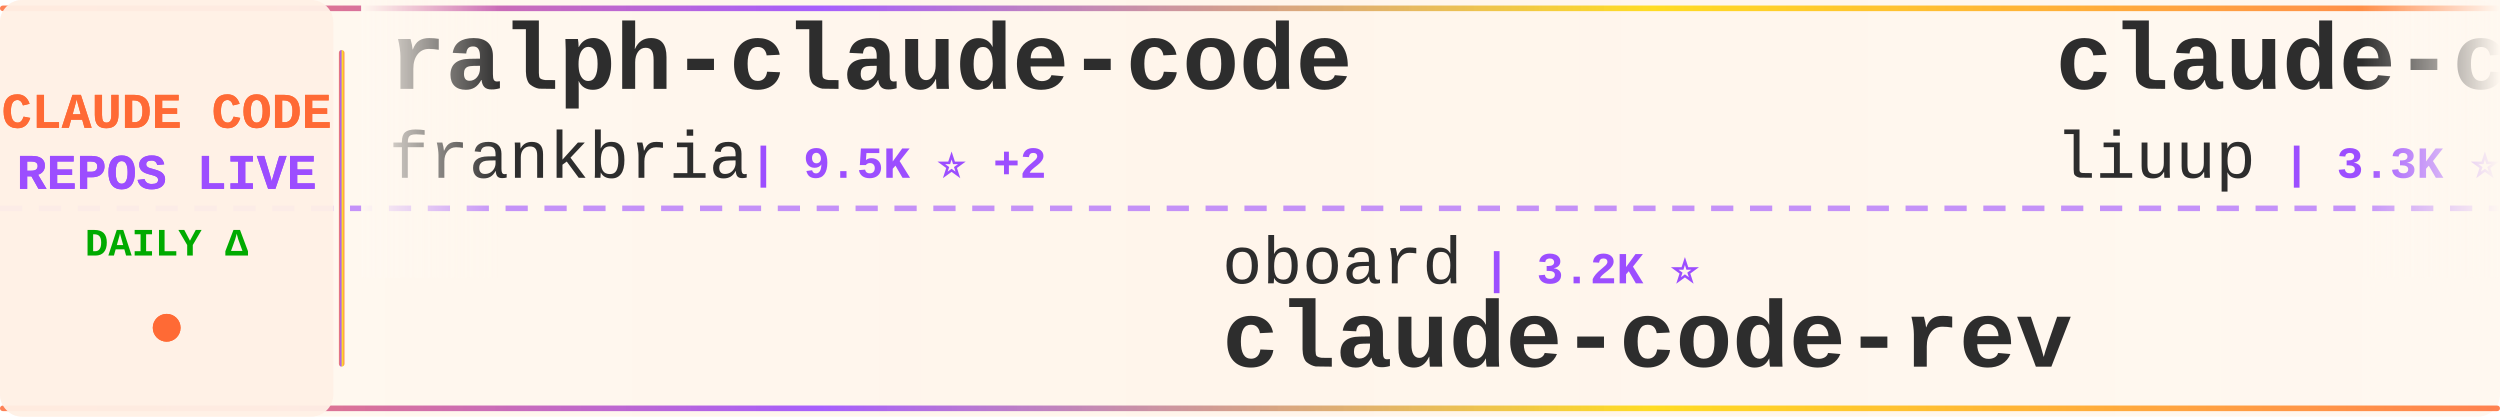
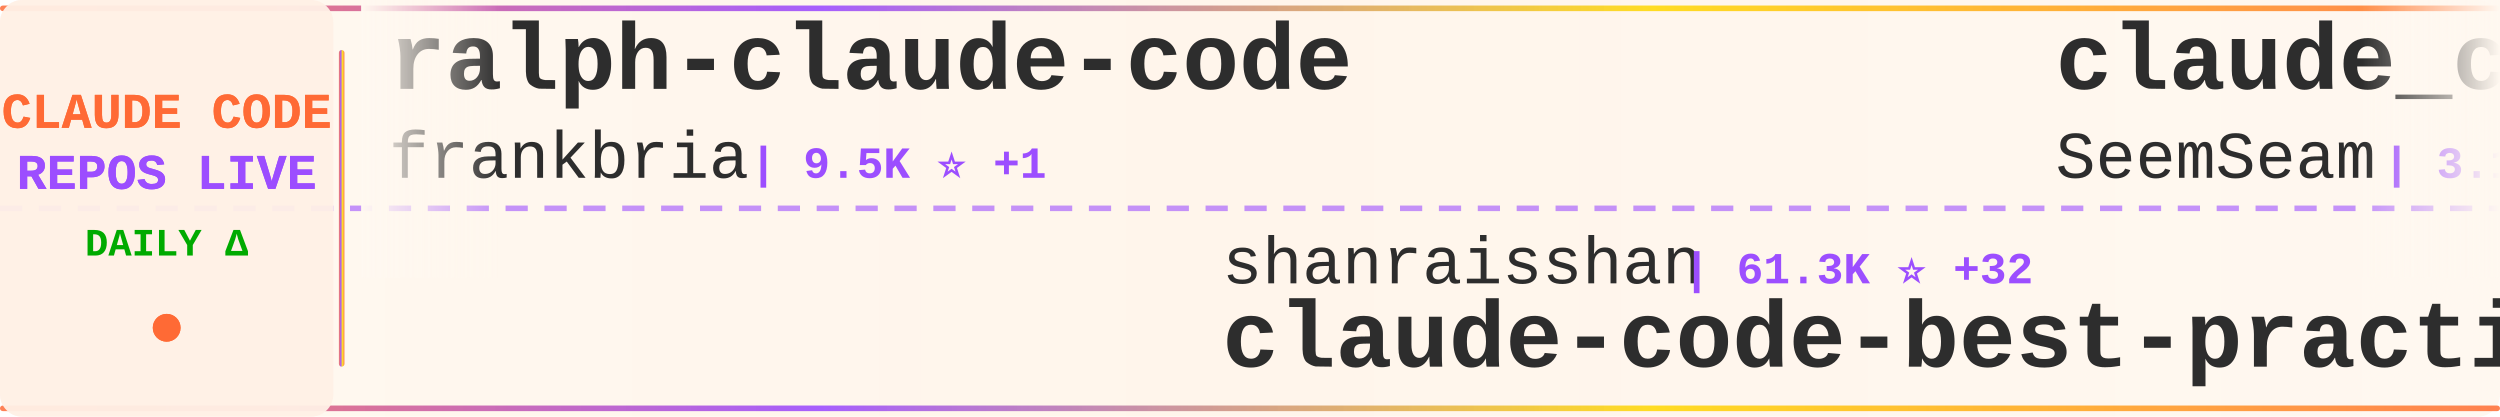
<svg xmlns="http://www.w3.org/2000/svg" width="900" height="150">
  <defs>
    <linearGradient id="tickerBg" x1="0%" y1="0%" x2="100%" y2="0%">
      <stop offset="0%" style="stop-color:#fff8f0;stop-opacity:0.98" />
      <stop offset="50%" style="stop-color:#fff5eb;stop-opacity:1" />
      <stop offset="100%" style="stop-color:#fff8f0;stop-opacity:0.98" />
    </linearGradient>
    <linearGradient id="borderGrad" x1="0%" y1="0%" x2="100%" y2="0%">
      <stop offset="0%" style="stop-color:#FF6B35;stop-opacity:0.85">
        <animate attributeName="stop-opacity" values="0.85;1;0.85" dur="2s" repeatCount="indefinite" />
      </stop>
      <stop offset="33%" style="stop-color:#9C4EFF;stop-opacity:0.9">
        <animate attributeName="stop-opacity" values="0.9;1;0.9" dur="2.2s" repeatCount="indefinite" />
      </stop>
      <stop offset="66%" style="stop-color:#FFD700;stop-opacity:0.85">
        <animate attributeName="stop-opacity" values="0.85;1;0.85" dur="1.8s" repeatCount="indefinite" />
      </stop>
      <stop offset="100%" style="stop-color:#FF6B35;stop-opacity:0.85">
        <animate attributeName="stop-opacity" values="0.85;1;0.85" dur="2s" repeatCount="indefinite" />
      </stop>
    </linearGradient>
    <filter id="textGlow">
      <feGaussianBlur stdDeviation="0.15" result="coloredBlur" />
      <feMerge>
        <feMergeNode in="coloredBlur" />
        <feMergeNode in="SourceGraphic" />
      </feMerge>
    </filter>
    <filter id="metricGlow">
      <feGaussianBlur stdDeviation="0.2" result="coloredBlur" />
      <feMerge>
        <feMergeNode in="coloredBlur" />
        <feMergeNode in="SourceGraphic" />
      </feMerge>
    </filter>
    <linearGradient id="leftFade" x1="0%" y1="0%" x2="100%" y2="0%">
      <stop offset="0%" style="stop-color:#fff8f0;stop-opacity:1" />
      <stop offset="100%" style="stop-color:#fff8f0;stop-opacity:0" />
    </linearGradient>
    <linearGradient id="rightFade" x1="0%" y1="0%" x2="100%" y2="0%">
      <stop offset="0%" style="stop-color:#fff8f0;stop-opacity:0" />
      <stop offset="100%" style="stop-color:#fff8f0;stop-opacity:1" />
    </linearGradient>
  </defs>
  <rect width="900" height="150" fill="url(#tickerBg)" rx="8" />
  <rect x="0" y="2" width="900" height="2" fill="url(#borderGrad)" rx="1" />
  <rect x="0" y="146" width="900" height="2" fill="url(#borderGrad)" rx="1" />
  <line x1="0" y1="75" x2="900" y2="75" stroke="#9C4EFF" stroke-width="2" stroke-dasharray="8 6" opacity="0.6" />
  <rect x="0" y="0" width="120" height="150" fill="#fff0e6" opacity="0.95" rx="8" />
  <text x="60" y="46" font-family="'Courier New', monospace" font-size="18" font-weight="bold" fill="#FF6B35" text-anchor="middle" filter="url(#textGlow)">
    CLAUDE CODE
  </text>
  <text x="60" y="68" font-family="'Courier New', monospace" font-size="18" font-weight="bold" fill="#9C4EFF" text-anchor="middle" filter="url(#textGlow)">
    REPOS LIVE
  </text>
  <text x="60" y="92" font-family="'Courier New', monospace" font-size="14" font-weight="bold" fill="#00aa00" text-anchor="middle">
    DAILY Δ
  </text>
  <circle cx="60" cy="118" r="5" fill="#FF6B35" filter="url(#metricGlow)">
    <animate attributeName="r" values="4;6;4" dur="1.5s" repeatCount="indefinite" />
    <animate attributeName="opacity" values="0.6;1;0.6" dur="1.5s" repeatCount="indefinite" />
  </circle>
  <rect x="122" y="18" width="2" height="114" fill="url(#borderGrad)" rx="1" />
  <clipPath id="tickerClip">
    <rect x="130" y="0" width="770" height="150" />
  </clipPath>
  <g clip-path="url(#tickerClip)">
    <g id="tickerItems">
      <animateTransform attributeName="transform" attributeType="XML" type="translate" from="0 0" to="-3000 0" dur="54s" repeatCount="indefinite" />
      <g transform="translate(0, 0)">
        <text x="140" y="32" font-family="'Courier New', monospace" font-size="34" font-weight="bold" fill="#2d2d2d">ralph-claude-code</text>
        <text x="140" y="64" font-family="'Courier New', monospace" font-size="24" font-weight="normal" fill="#2d2d2d" opacity="1.0">frankbria</text>
-         <text x="270" y="64" font-family="'Courier New', monospace" font-size="16" font-weight="bold" fill="#9C4EFF"> | 9.5K ⭐ +2</text>
+         <text x="270" y="64" font-family="'Courier New', monospace" font-size="16" font-weight="bold" fill="#9C4EFF"> | 9.5K ⭐ +1</text>
      </g>
      <g transform="translate(300, 0)">
-         <text x="140" y="102" font-family="'Courier New', monospace" font-size="24" font-weight="normal" fill="#2d2d2d" opacity="1.0">oboard</text>
-         <text x="234" y="102" font-family="'Courier New', monospace" font-size="16" font-weight="bold" fill="#9C4EFF"> | 3.2K ⭐</text>
-         <text x="140" y="132" font-family="'Courier New', monospace" font-size="34" font-weight="bold" fill="#2d2d2d">claude-code-rev</text>
+         <text x="140" y="102" font-family="'Courier New', monospace" font-size="24" font-weight="normal" fill="#2d2d2d" opacity="1.0">shanraisshan</text>
+         <text x="306" y="102" font-family="'Courier New', monospace" font-size="16" font-weight="bold" fill="#9C4EFF"> | 61.3K ⭐ +32</text>
+         <text x="140" y="132" font-family="'Courier New', monospace" font-size="34" font-weight="bold" fill="#2d2d2d">claude-code-best-practic...</text>
      </g>
      <g transform="translate(600, 0)">
-         <text x="140" y="32" font-family="'Courier New', monospace" font-size="34" font-weight="bold" fill="#2d2d2d">claude-code-analysis</text>
-         <text x="140" y="64" font-family="'Courier New', monospace" font-size="24" font-weight="normal" fill="#2d2d2d" opacity="1.0">liuup</text>
-         <text x="222" y="64" font-family="'Courier New', monospace" font-size="16" font-weight="bold" fill="#9C4EFF"> | 3.3K ⭐</text>
+         <text x="140" y="32" font-family="'Courier New', monospace" font-size="34" font-weight="bold" fill="#2d2d2d">claude_codex_bridge</text>
+         <text x="140" y="64" font-family="'Courier New', monospace" font-size="24" font-weight="normal" fill="#2d2d2d" opacity="1.0">SeemSeam</text>
+         <text x="258" y="64" font-family="'Courier New', monospace" font-size="16" font-weight="bold" fill="#9C4EFF"> | 3.1K ⭐ +3</text>
      </g>
      <g transform="translate(900, 0)">
-         <text x="140" y="102" font-family="'Courier New', monospace" font-size="24" font-weight="normal" fill="#2d2d2d" opacity="1.0">AICoderTudou</text>
-         <text x="306" y="102" font-family="'Courier New', monospace" font-size="16" font-weight="bold" fill="#9C4EFF"> | 498 ⭐</text>
-         <text x="140" y="132" font-family="'Courier New', monospace" font-size="34" font-weight="bold" fill="#2d2d2d">claude-code-tudou</text>
+         <text x="140" y="102" font-family="'Courier New', monospace" font-size="24" font-weight="normal" fill="#2d2d2d" opacity="1.0">pedrohcgs</text>
+         <text x="270" y="102" font-family="'Courier New', monospace" font-size="16" font-weight="bold" fill="#9C4EFF"> | 1.3K ⭐ +1</text>
+         <text x="140" y="132" font-family="'Courier New', monospace" font-size="34" font-weight="bold" fill="#2d2d2d">claude-code-my-workflow</text>
      </g>
      <g transform="translate(1200, 0)">
-         <text x="140" y="32" font-family="'Courier New', monospace" font-size="34" font-weight="bold" fill="#2d2d2d">edmunds-claude-code</text>
-         <text x="140" y="64" font-family="'Courier New', monospace" font-size="24" font-weight="normal" fill="#2d2d2d" opacity="1.0">edmund-io</text>
-         <text x="270" y="64" font-family="'Courier New', monospace" font-size="16" font-weight="bold" fill="#9C4EFF"> | 1.5K ⭐ -1</text>
+         <text x="140" y="32" font-family="'Courier New', monospace" font-size="34" font-weight="bold" fill="#2d2d2d">claude-code-pm-course</text>
+         <text x="140" y="64" font-family="'Courier New', monospace" font-size="24" font-weight="normal" fill="#2d2d2d" opacity="1.0">carlvellotti</text>
+         <text x="306" y="64" font-family="'Courier New', monospace" font-size="16" font-weight="bold" fill="#9C4EFF"> | 2.1K ⭐ +2</text>
      </g>
      <g transform="translate(1500, 0)">
-         <text x="140" y="102" font-family="'Courier New', monospace" font-size="24" font-weight="normal" fill="#2d2d2d" opacity="1.0">https-deeplearning-ai</text>
-         <text x="414" y="102" font-family="'Courier New', monospace" font-size="16" font-weight="bold" fill="#9C4EFF"> | 534 ⭐</text>
-         <text x="140" y="132" font-family="'Courier New', monospace" font-size="34" font-weight="bold" fill="#2d2d2d">sc-claude-code-files</text>
+         <text x="140" y="102" font-family="'Courier New', monospace" font-size="24" font-weight="normal" fill="#2d2d2d" opacity="1.0">jarmuine</text>
+         <text x="258" y="102" font-family="'Courier New', monospace" font-size="16" font-weight="bold" fill="#9C4EFF"> | 2.2K ⭐</text>
+         <text x="140" y="132" font-family="'Courier New', monospace" font-size="34" font-weight="bold" fill="#2d2d2d">claude-code</text>
      </g>
      <g transform="translate(1800, 0)">
-         <text x="140" y="32" font-family="'Courier New', monospace" font-size="34" font-weight="bold" fill="#2d2d2d">claude-code</text>
-         <text x="140" y="64" font-family="'Courier New', monospace" font-size="24" font-weight="normal" fill="#2d2d2d" opacity="1.0">xorespesp</text>
-         <text x="270" y="64" font-family="'Courier New', monospace" font-size="16" font-weight="bold" fill="#9C4EFF"> | 228 ⭐</text>
+         <text x="140" y="32" font-family="'Courier New', monospace" font-size="34" font-weight="bold" fill="#2d2d2d">claude-code-harness</text>
+         <text x="140" y="64" font-family="'Courier New', monospace" font-size="24" font-weight="normal" fill="#2d2d2d" opacity="1.0">Chachamaru127</text>
+         <text x="318" y="64" font-family="'Courier New', monospace" font-size="16" font-weight="bold" fill="#9C4EFF"> | 2.9K ⭐ +1</text>
      </g>
      <g transform="translate(2100, 0)">
-         <text x="140" y="102" font-family="'Courier New', monospace" font-size="24" font-weight="normal" fill="#2d2d2d" opacity="1.0">pengchengneo</text>
-         <text x="306" y="102" font-family="'Courier New', monospace" font-size="16" font-weight="bold" fill="#9C4EFF"> | 1.6K ⭐ +1</text>
-         <text x="140" y="132" font-family="'Courier New', monospace" font-size="34" font-weight="bold" fill="#2d2d2d">Claude-Code</text>
+         <text x="140" y="102" font-family="'Courier New', monospace" font-size="24" font-weight="normal" fill="#2d2d2d" opacity="1.0">ding113</text>
+         <text x="246" y="102" font-family="'Courier New', monospace" font-size="16" font-weight="bold" fill="#9C4EFF"> | 3.2K ⭐</text>
+         <text x="140" y="132" font-family="'Courier New', monospace" font-size="34" font-weight="bold" fill="#2d2d2d">claude-code-hub</text>
      </g>
      <g transform="translate(2400, 0)">
-         <text x="140" y="32" font-family="'Courier New', monospace" font-size="34" font-weight="bold" fill="#2d2d2d">Open-ClaudeCode</text>
-         <text x="140" y="64" font-family="'Courier New', monospace" font-size="24" font-weight="normal" fill="#2d2d2d" opacity="1.0">LING71671</text>
-         <text x="270" y="64" font-family="'Courier New', monospace" font-size="16" font-weight="bold" fill="#9C4EFF"> | 902 ⭐</text>
+         <text x="140" y="32" font-family="'Courier New', monospace" font-size="34" font-weight="bold" fill="#2d2d2d">claude-code-local</text>
+         <text x="140" y="64" font-family="'Courier New', monospace" font-size="24" font-weight="normal" fill="#2d2d2d" opacity="1.0">nicedreamzapp</text>
+         <text x="318" y="64" font-family="'Courier New', monospace" font-size="16" font-weight="bold" fill="#9C4EFF"> | 2.9K ⭐ +3</text>
      </g>
      <g transform="translate(2700, 0)">
-         <text x="140" y="102" font-family="'Courier New', monospace" font-size="24" font-weight="normal" fill="#2d2d2d" opacity="1.0">FlorianBruniaux</text>
-         <text x="342" y="102" font-family="'Courier New', monospace" font-size="16" font-weight="bold" fill="#9C4EFF"> | 5.2K ⭐ +3</text>
-         <text x="140" y="132" font-family="'Courier New', monospace" font-size="34" font-weight="bold" fill="#2d2d2d">claude-code-ultimate-gui...</text>
+         <text x="140" y="102" font-family="'Courier New', monospace" font-size="24" font-weight="normal" fill="#2d2d2d" opacity="1.0">RishabhK103</text>
+         <text x="294" y="102" font-family="'Courier New', monospace" font-size="16" font-weight="bold" fill="#9C4EFF"> | 98 ⭐</text>
+         <text x="140" y="132" font-family="'Courier New', monospace" font-size="34" font-weight="bold" fill="#2d2d2d">claude-code</text>
      </g>
      <g transform="translate(3000, 0)">
        <text x="140" y="32" font-family="'Courier New', monospace" font-size="34" font-weight="bold" fill="#2d2d2d">ralph-claude-code</text>
        <text x="140" y="64" font-family="'Courier New', monospace" font-size="24" font-weight="normal" fill="#2d2d2d" opacity="1.0">frankbria</text>
-         <text x="270" y="64" font-family="'Courier New', monospace" font-size="16" font-weight="bold" fill="#9C4EFF"> | 9.5K ⭐ +2</text>
+         <text x="270" y="64" font-family="'Courier New', monospace" font-size="16" font-weight="bold" fill="#9C4EFF"> | 9.5K ⭐ +1</text>
      </g>
      <g transform="translate(3300, 0)">
-         <text x="140" y="102" font-family="'Courier New', monospace" font-size="24" font-weight="normal" fill="#2d2d2d" opacity="1.0">oboard</text>
-         <text x="234" y="102" font-family="'Courier New', monospace" font-size="16" font-weight="bold" fill="#9C4EFF"> | 3.2K ⭐</text>
-         <text x="140" y="132" font-family="'Courier New', monospace" font-size="34" font-weight="bold" fill="#2d2d2d">claude-code-rev</text>
+         <text x="140" y="102" font-family="'Courier New', monospace" font-size="24" font-weight="normal" fill="#2d2d2d" opacity="1.0">shanraisshan</text>
+         <text x="306" y="102" font-family="'Courier New', monospace" font-size="16" font-weight="bold" fill="#9C4EFF"> | 61.3K ⭐ +32</text>
+         <text x="140" y="132" font-family="'Courier New', monospace" font-size="34" font-weight="bold" fill="#2d2d2d">claude-code-best-practic...</text>
      </g>
      <g transform="translate(3600, 0)">
-         <text x="140" y="32" font-family="'Courier New', monospace" font-size="34" font-weight="bold" fill="#2d2d2d">claude-code-analysis</text>
-         <text x="140" y="64" font-family="'Courier New', monospace" font-size="24" font-weight="normal" fill="#2d2d2d" opacity="1.0">liuup</text>
-         <text x="222" y="64" font-family="'Courier New', monospace" font-size="16" font-weight="bold" fill="#9C4EFF"> | 3.3K ⭐</text>
+         <text x="140" y="32" font-family="'Courier New', monospace" font-size="34" font-weight="bold" fill="#2d2d2d">claude_codex_bridge</text>
+         <text x="140" y="64" font-family="'Courier New', monospace" font-size="24" font-weight="normal" fill="#2d2d2d" opacity="1.0">SeemSeam</text>
+         <text x="258" y="64" font-family="'Courier New', monospace" font-size="16" font-weight="bold" fill="#9C4EFF"> | 3.1K ⭐ +3</text>
      </g>
      <g transform="translate(3900, 0)">
-         <text x="140" y="102" font-family="'Courier New', monospace" font-size="24" font-weight="normal" fill="#2d2d2d" opacity="1.0">AICoderTudou</text>
-         <text x="306" y="102" font-family="'Courier New', monospace" font-size="16" font-weight="bold" fill="#9C4EFF"> | 498 ⭐</text>
-         <text x="140" y="132" font-family="'Courier New', monospace" font-size="34" font-weight="bold" fill="#2d2d2d">claude-code-tudou</text>
+         <text x="140" y="102" font-family="'Courier New', monospace" font-size="24" font-weight="normal" fill="#2d2d2d" opacity="1.0">pedrohcgs</text>
+         <text x="270" y="102" font-family="'Courier New', monospace" font-size="16" font-weight="bold" fill="#9C4EFF"> | 1.3K ⭐ +1</text>
+         <text x="140" y="132" font-family="'Courier New', monospace" font-size="34" font-weight="bold" fill="#2d2d2d">claude-code-my-workflow</text>
      </g>
    </g>
  </g>
  <rect x="130" y="0" width="50" height="100" fill="url(#leftFade)" />
  <rect x="850" y="0" width="50" height="100" fill="url(#rightFade)" />
</svg>
